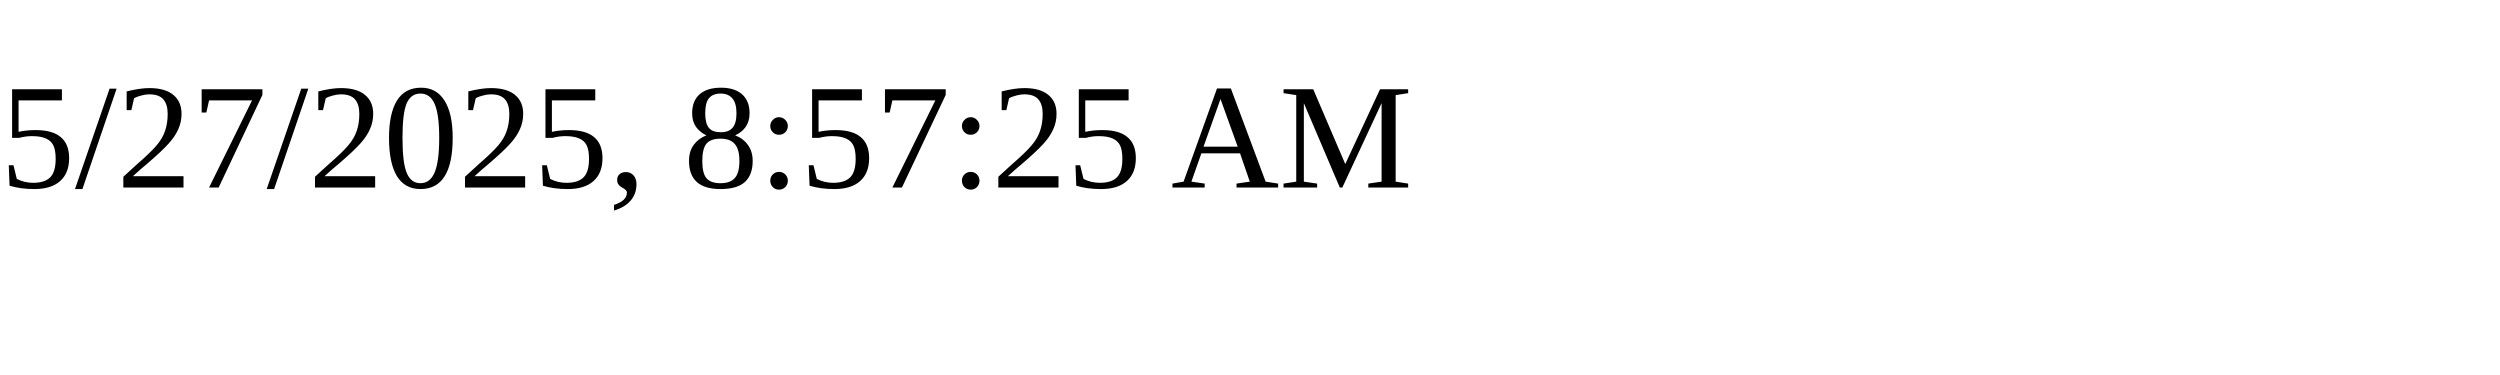
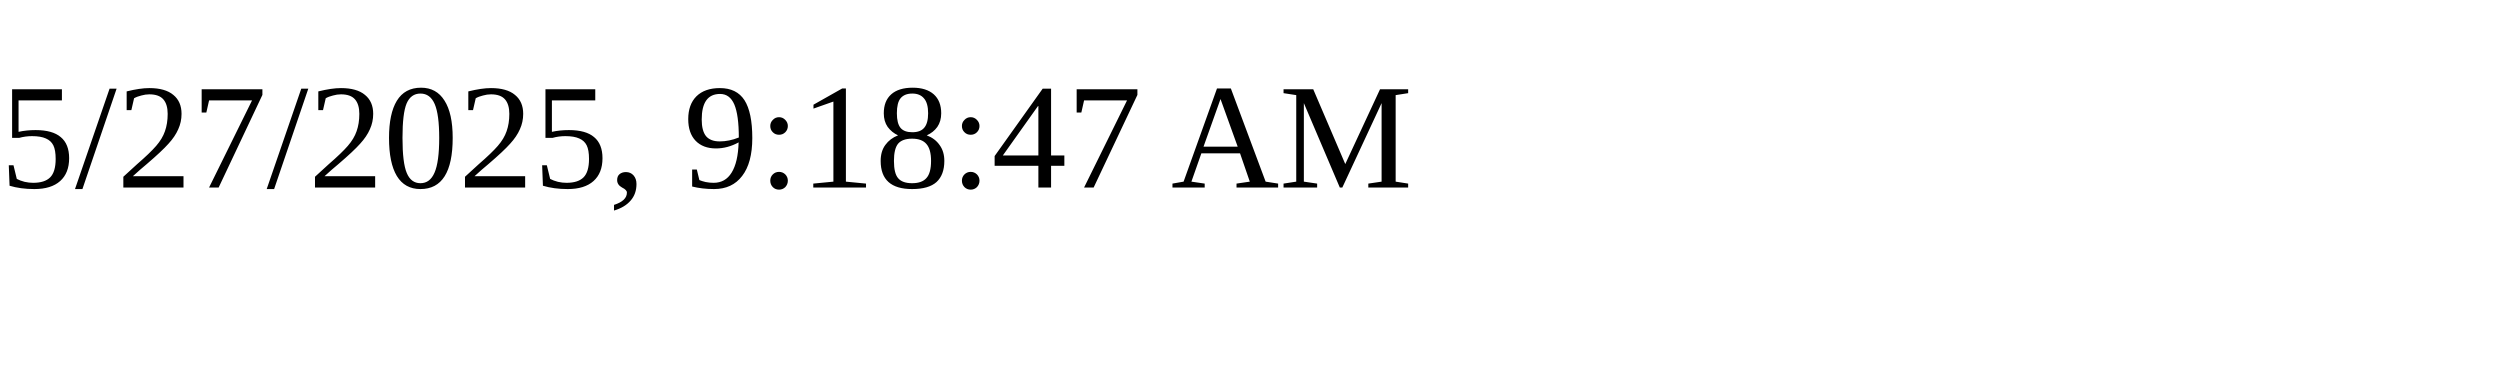
<svg xmlns="http://www.w3.org/2000/svg" height="30" width="200">
-   <text x="0" y="15">5/27/2025, 8:57:25 AM</text>
+   <text x="0" y="15">5/27/2025, 9:18:47 AM</text>
</svg>
